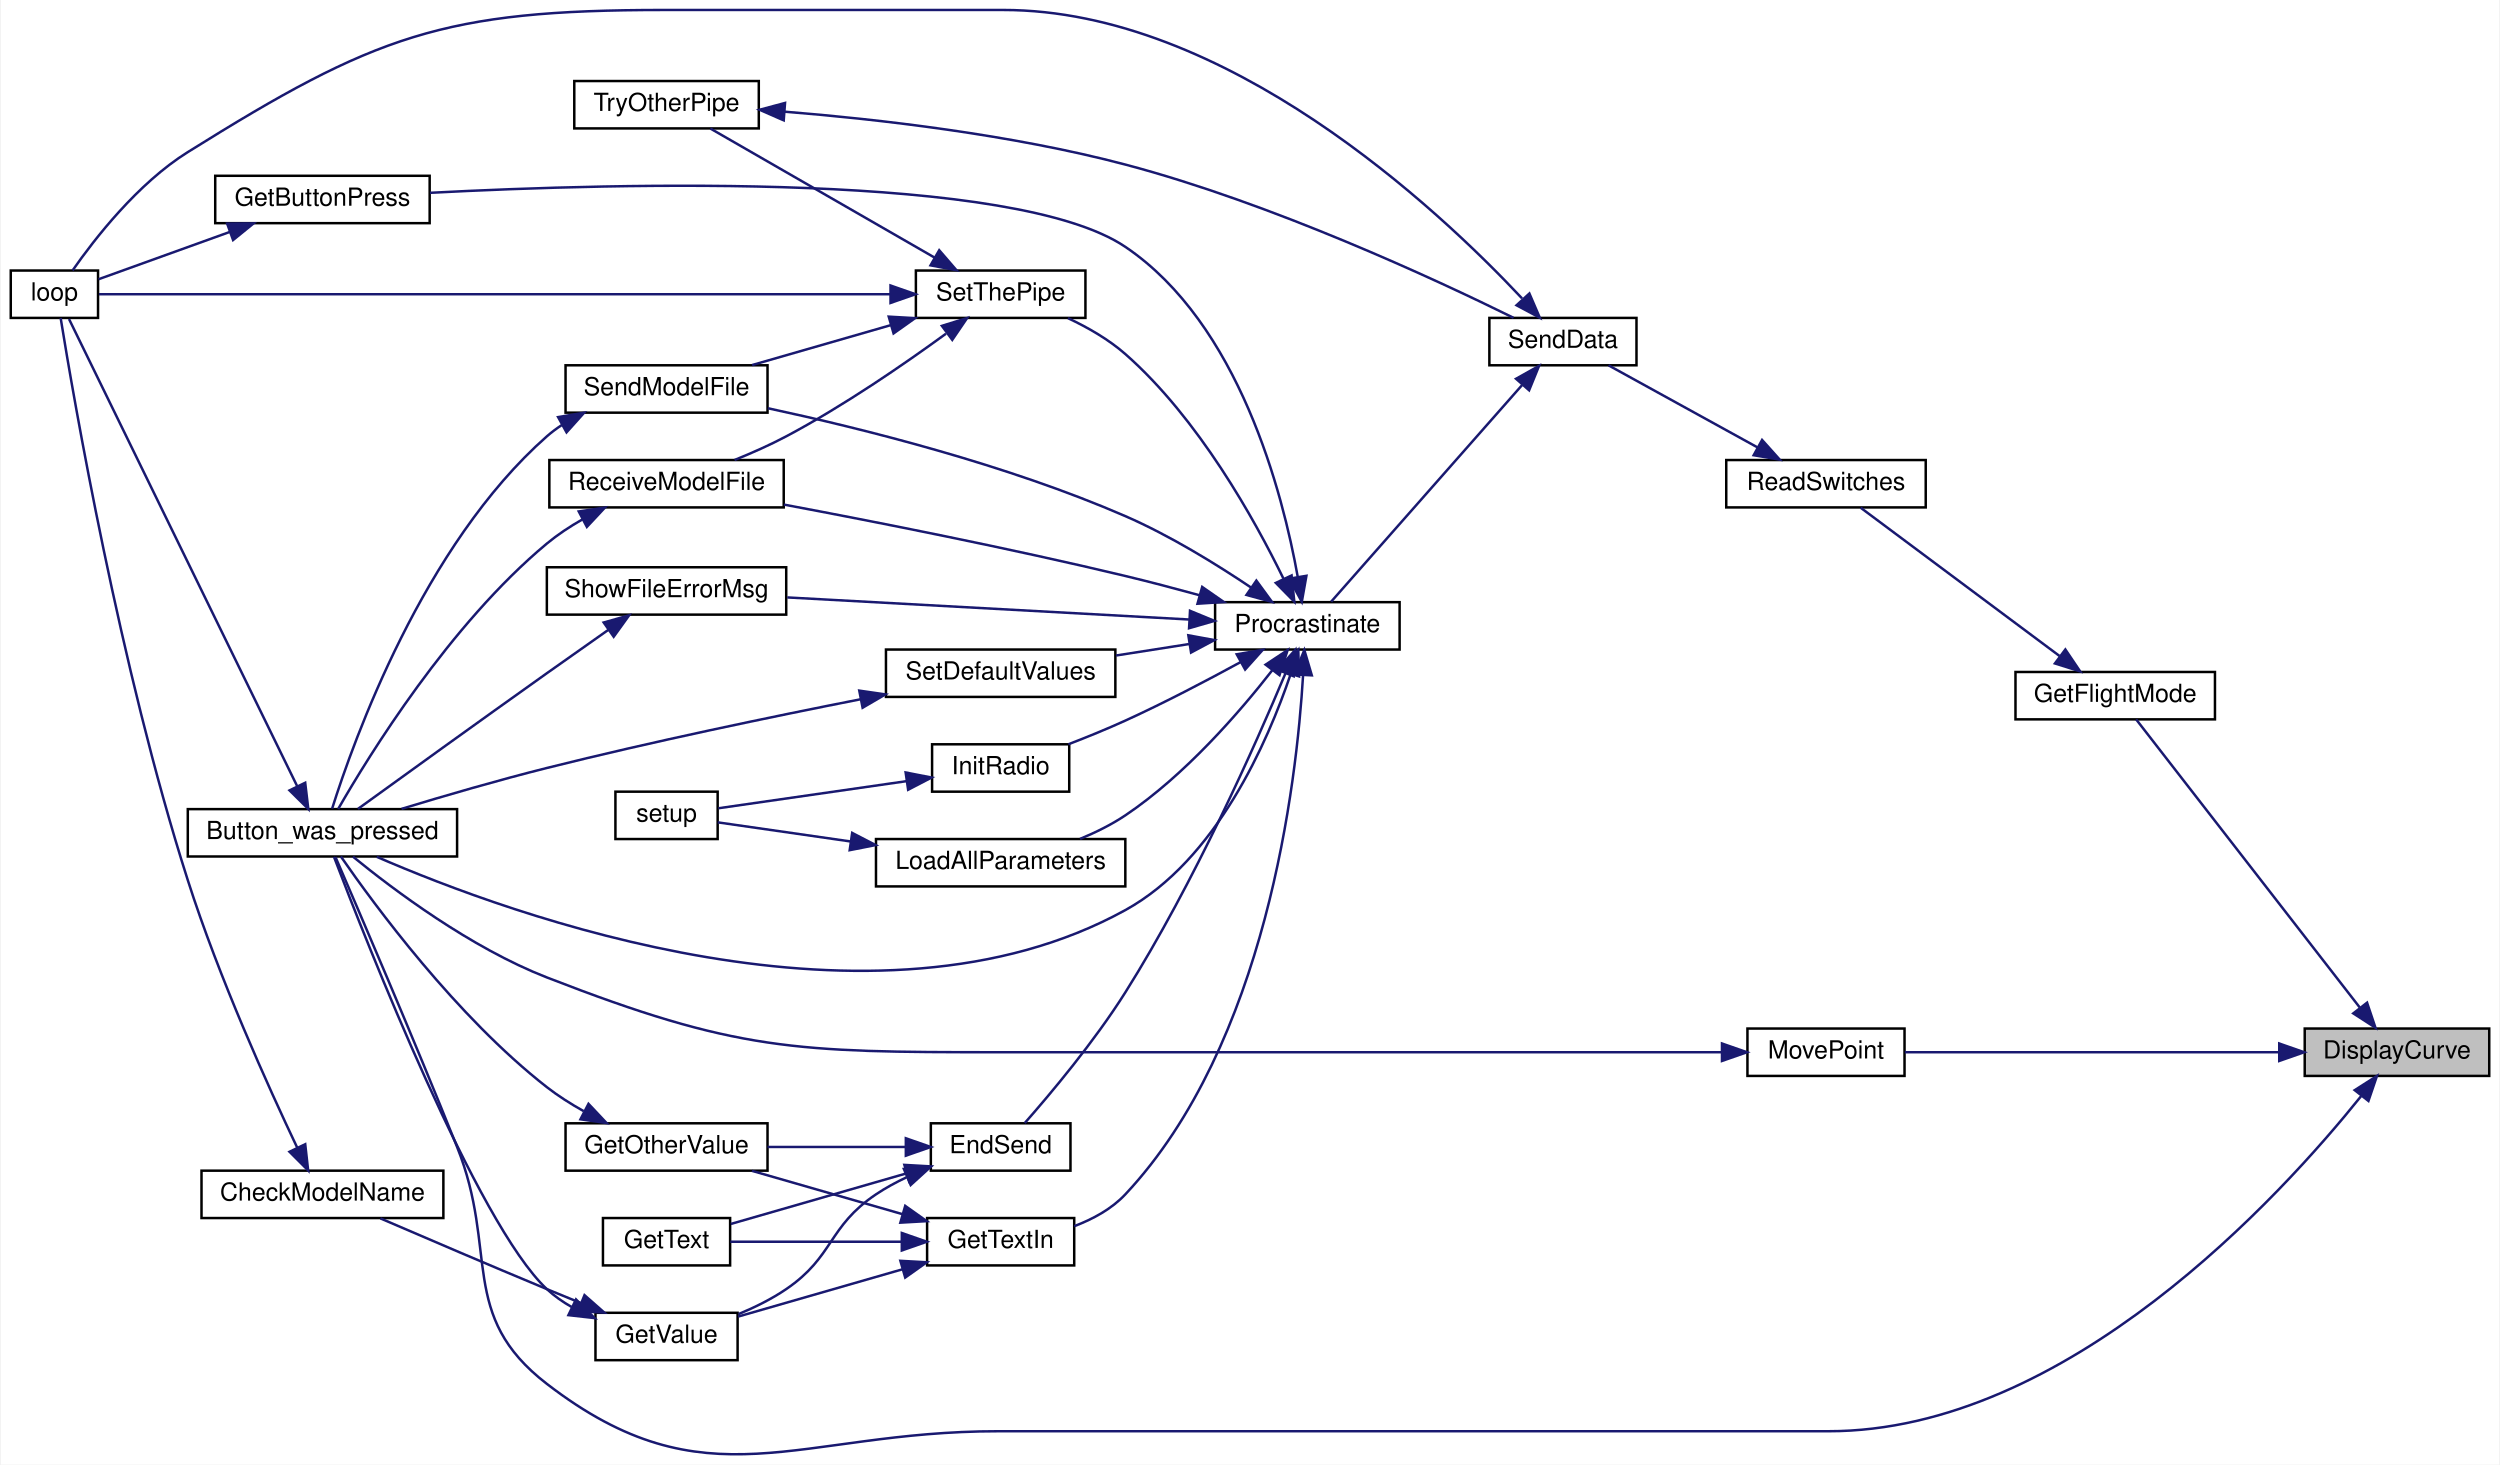
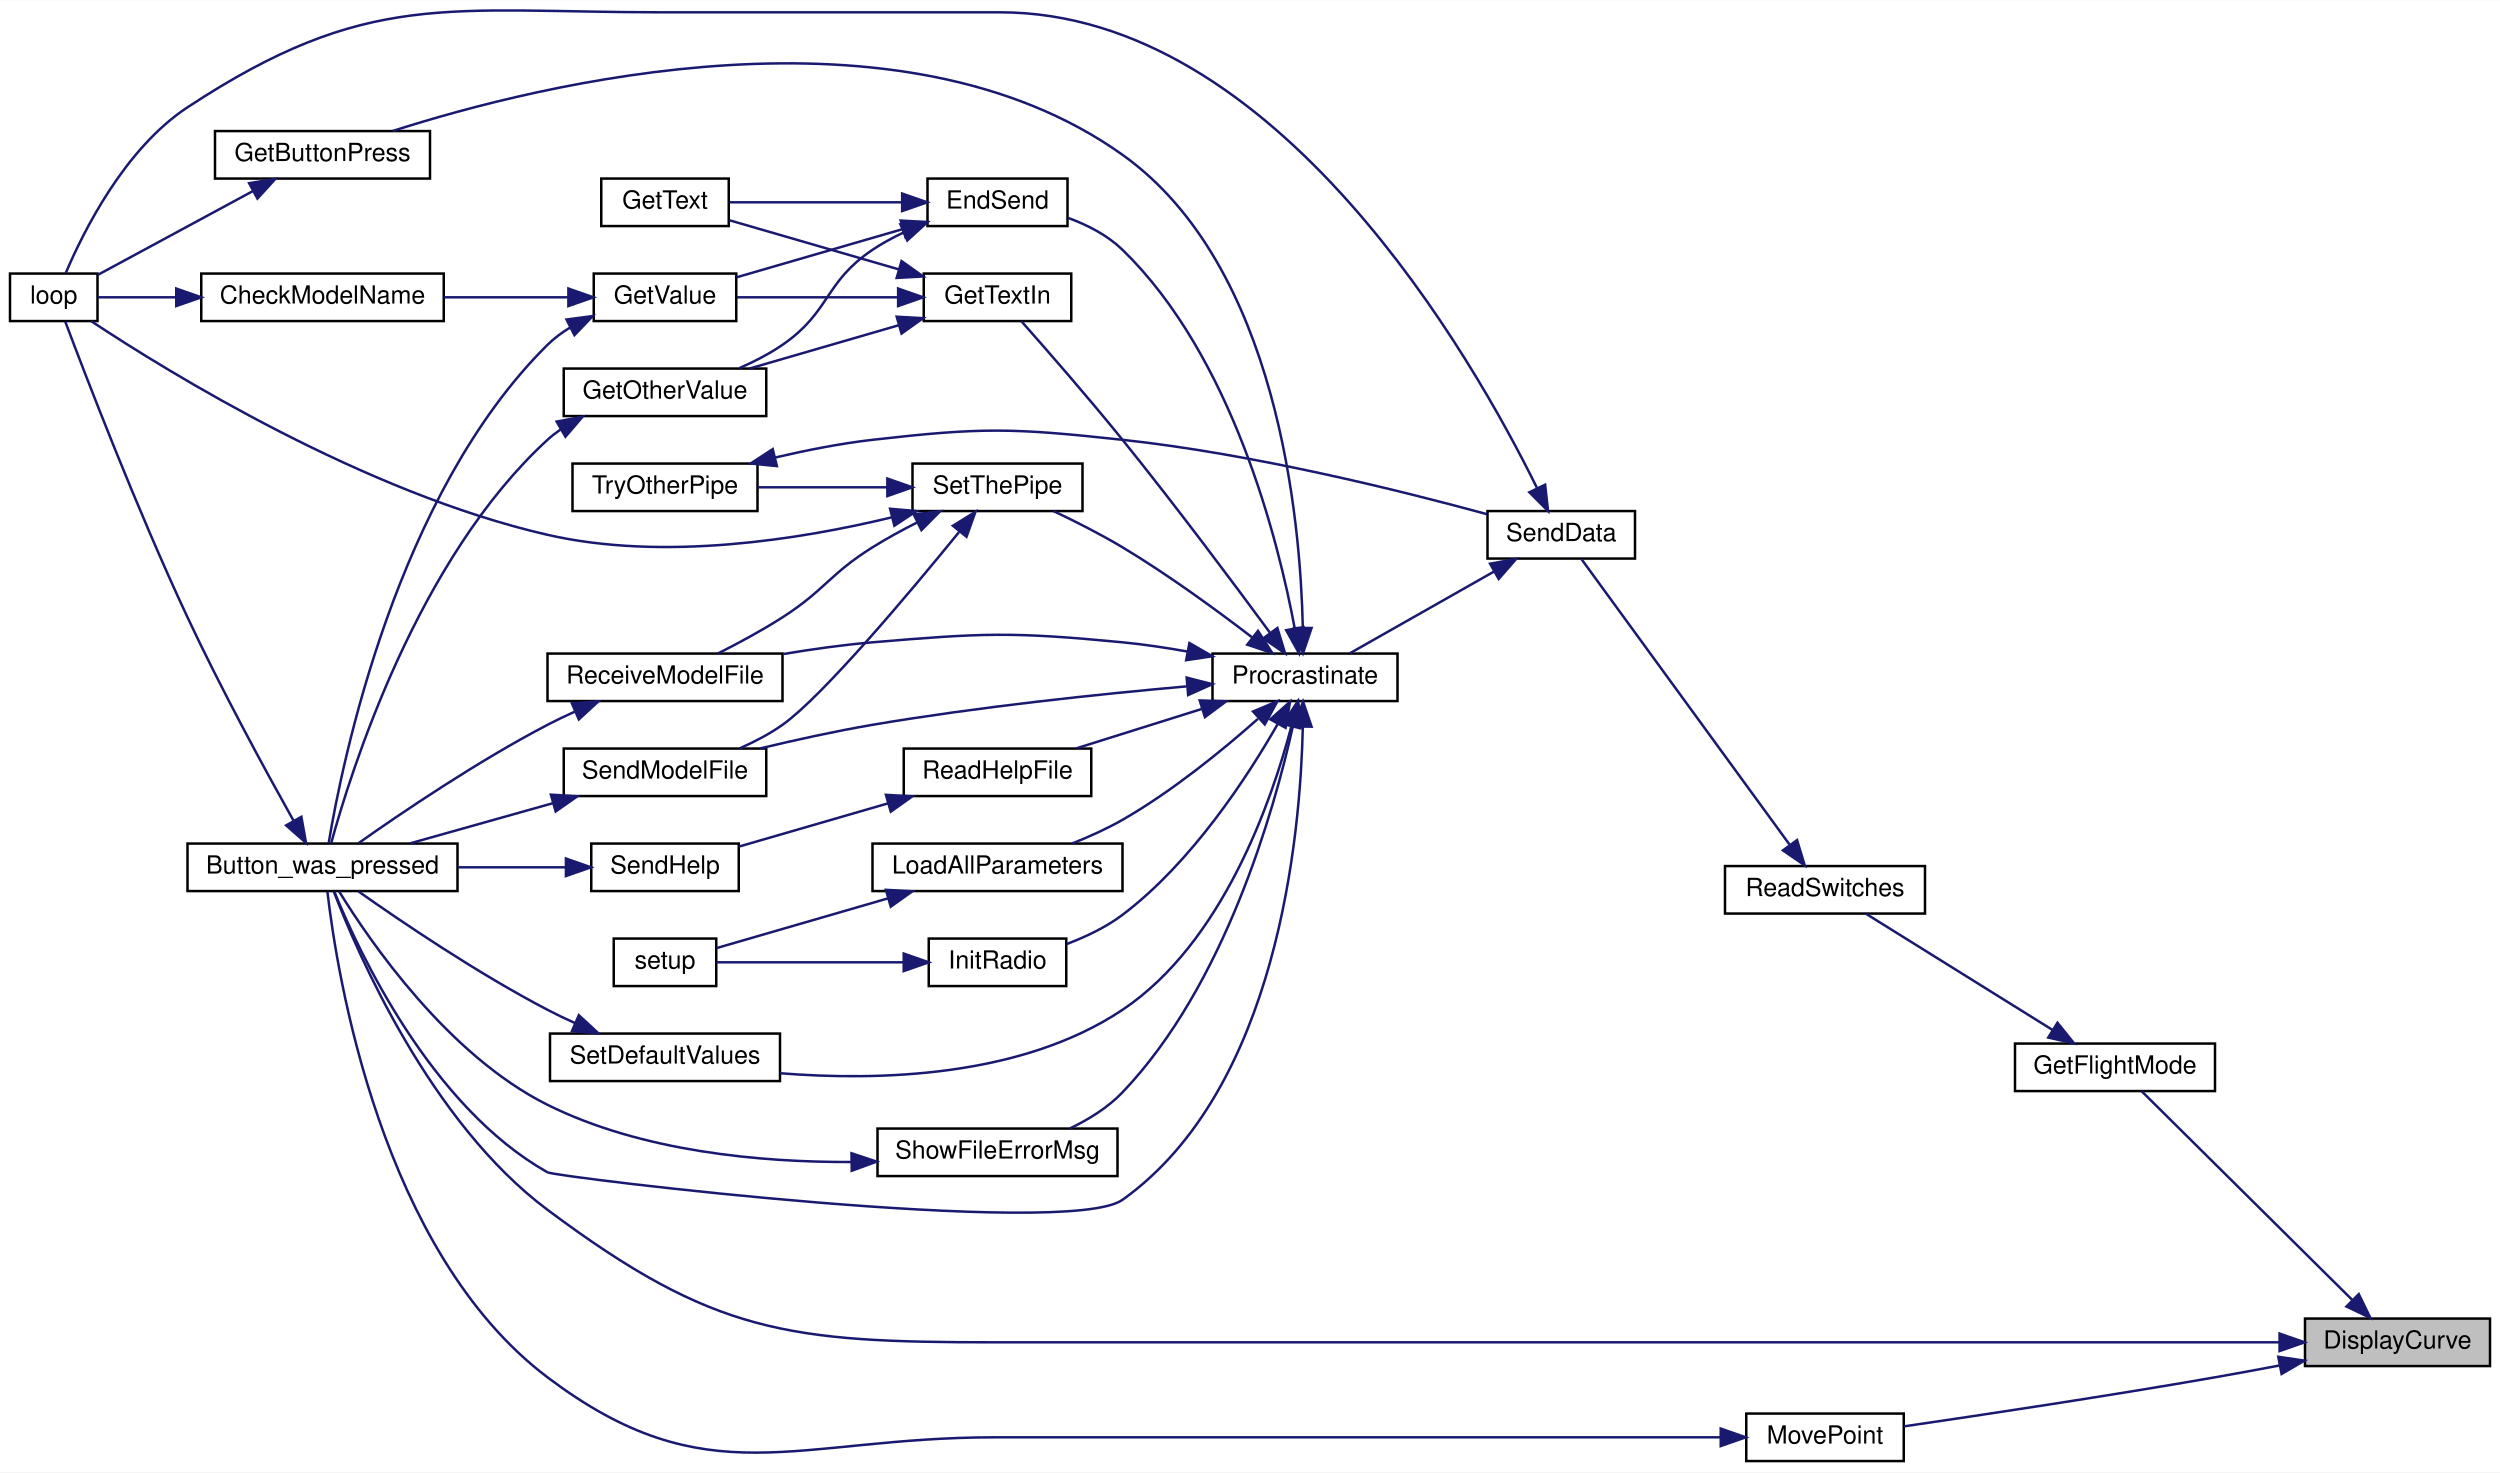
- <svg xmlns="http://www.w3.org/2000/svg" xmlns:xlink="http://www.w3.org/1999/xlink" width="1002pt" height="587pt" viewBox="0.00 0.00 1002.00 587.37">
-   <g id="graph0" class="graph" transform="scale(1 1) rotate(0) translate(4 583.37)">
-     <polygon fill="white" stroke="transparent" points="-4,4 -4,-583.37 998,-583.37 998,4 -4,4" />
+ <svg xmlns="http://www.w3.org/2000/svg" xmlns:xlink="http://www.w3.org/1999/xlink" width="1000pt" height="589pt" viewBox="0.00 0.00 1000.00 588.85">
+   <g id="graph0" class="graph" transform="scale(1 1) rotate(0) translate(4 584.85)">
+     <polygon fill="white" stroke="transparent" points="-4,4 -4,-584.85 996,-584.85 996,4 -4,4" />
    <g id="node1" class="node">
      <g id="a_node1">
        <a xlink:title=" ">
-           <polygon fill="#bfbfbf" stroke="black" points="920,-151.87 920,-170.87 994,-170.87 994,-151.87 920,-151.87" />
-           <text text-anchor="middle" x="957" y="-158.87" font-family="Helvetica,sans-Serif" font-size="10.00">DisplayCurve</text>
+           <polygon fill="#bfbfbf" stroke="black" points="918,-38.5 918,-57.5 992,-57.5 992,-38.5 918,-38.5" />
+           <text text-anchor="middle" x="955" y="-45.5" font-family="Helvetica,sans-Serif" font-size="10.00">DisplayCurve</text>
        </a>
      </g>
    </g>
    <g id="node2" class="node">
      <g id="a_node2">
        <a xlink:href="_transmitter_code_2src_2main_8cpp.html#aed6c682ed45951f95e0b02cf6b570da2" target="_top" xlink:title=" ">
-           <polygon fill="white" stroke="black" points="71,-239.87 71,-258.87 179,-258.87 179,-239.87 71,-239.87" />
-           <text text-anchor="middle" x="125" y="-246.87" font-family="Helvetica,sans-Serif" font-size="10.00">Button_was_pressed</text>
+           <polygon fill="white" stroke="black" points="71,-228.5 71,-247.5 179,-247.5 179,-228.5 71,-228.5" />
+           <text text-anchor="middle" x="125" y="-235.5" font-family="Helvetica,sans-Serif" font-size="10.00">Button_was_pressed</text>
        </a>
      </g>
    </g>
    <g id="edge1" class="edge">
-       <path fill="none" stroke="midnightblue" d="M942.63,-143.78C910.53,-103.77 824.68,-9.37 729,-9.37 729,-9.37 729,-9.37 396,-9.37 315.11,-9.37 279.07,21 215,-28.37 179.24,-55.93 195.76,-81.44 179,-123.37 161.56,-167 139.39,-218.52 130.24,-239.62" />
-       <polygon fill="midnightblue" stroke="midnightblue" points="940.04,-146.16 948.97,-151.86 945.55,-141.83 940.04,-146.16" />
+       <path fill="none" stroke="midnightblue" d="M907.61,-48C861.73,-48 789.52,-48 727,-48 727,-48 727,-48 394,-48 311.03,-48 281.49,-51.37 215,-101 168.18,-135.95 139.08,-203.36 129.5,-228.36" />
+       <polygon fill="midnightblue" stroke="midnightblue" points="907.83,-51.5 917.83,-48 907.83,-44.5 907.83,-51.5" />
    </g>
    <g id="node4" class="node">
      <g id="a_node4">
        <a xlink:href="_transmitter_code_2src_2main_8cpp.html#adf35f0ced7990f813a783d0ecd33bf64" target="_top" xlink:title=" ">
-           <polygon fill="white" stroke="black" points="804,-294.87 804,-313.87 884,-313.87 884,-294.87 804,-294.87" />
-           <text text-anchor="middle" x="844" y="-301.87" font-family="Helvetica,sans-Serif" font-size="10.00">GetFlightMode</text>
+           <polygon fill="white" stroke="black" points="802,-148.5 802,-167.5 882,-167.5 882,-148.5 802,-148.5" />
+           <text text-anchor="middle" x="842" y="-155.5" font-family="Helvetica,sans-Serif" font-size="10.00">GetFlightMode</text>
        </a>
      </g>
    </g>
    <g id="edge3" class="edge">
-       <path fill="none" stroke="midnightblue" d="M942.08,-179.3C918.31,-209.93 870.68,-271.28 852.39,-294.85" />
-       <polygon fill="midnightblue" stroke="midnightblue" points="945,-181.25 948.37,-171.2 939.47,-176.95 945,-181.25" />
-     </g>
-     <g id="node24" class="node">
-       <g id="a_node24">
+       <path fill="none" stroke="midnightblue" d="M936.9,-64.95C913.29,-88.34 871.5,-129.76 852.67,-148.42" />
+       <polygon fill="midnightblue" stroke="midnightblue" points="939.51,-67.29 944.15,-57.76 934.58,-62.31 939.51,-67.29" />
+     </g>
+     <g id="node26" class="node">
+       <g id="a_node26">
        <a xlink:href="_transmitter_code_2src_2main_8cpp.html#aad727ec0b0f9f34487a535eaa4a83172" target="_top" xlink:title="moves point very close to where user hit screen">
-           <polygon fill="white" stroke="black" points="696.5,-151.87 696.5,-170.87 759.5,-170.87 759.5,-151.87 696.5,-151.87" />
-           <text text-anchor="middle" x="728" y="-158.87" font-family="Helvetica,sans-Serif" font-size="10.00">MovePoint</text>
-         </a>
-       </g>
-     </g>
-     <g id="edge41" class="edge">
-       <path fill="none" stroke="midnightblue" d="M909.73,-161.37C864.91,-161.37 798.22,-161.37 759.63,-161.37" />
-       <polygon fill="midnightblue" stroke="midnightblue" points="909.78,-164.87 919.78,-161.37 909.78,-157.87 909.78,-164.87" />
+           <polygon fill="white" stroke="black" points="694.5,-0.5 694.5,-19.5 757.5,-19.5 757.5,-0.5 694.5,-0.5" />
+           <text text-anchor="middle" x="726" y="-7.5" font-family="Helvetica,sans-Serif" font-size="10.00">MovePoint</text>
+         </a>
+       </g>
+     </g>
+     <g id="edge44" class="edge">
+       <path fill="none" stroke="midnightblue" d="M907.9,-38.76C899.3,-37.12 890.39,-35.46 882,-34 838.95,-26.48 788.95,-18.96 757.64,-14.39" />
+       <polygon fill="midnightblue" stroke="midnightblue" points="907.31,-42.21 917.79,-40.68 908.64,-35.34 907.31,-42.21" />
    </g>
    <g id="node3" class="node">
      <g id="a_node3">
        <a xlink:href="_transmitter_code_2src_2main_8cpp.html#afe461d27b9c48d5921c00d521181f12f" target="_top" xlink:title=" ">
-           <polygon fill="white" stroke="black" points="0,-455.87 0,-474.87 35,-474.87 35,-455.87 0,-455.87" />
-           <text text-anchor="middle" x="17.5" y="-462.87" font-family="Helvetica,sans-Serif" font-size="10.00">loop</text>
+           <polygon fill="white" stroke="black" points="0,-456.5 0,-475.5 35,-475.5 35,-456.5 0,-456.5" />
+           <text text-anchor="middle" x="17.5" y="-463.5" font-family="Helvetica,sans-Serif" font-size="10.00">loop</text>
        </a>
      </g>
    </g>
    <g id="edge2" class="edge">
-       <path fill="none" stroke="midnightblue" d="M114.91,-267.98C93.37,-312.09 39.77,-421.82 23.36,-455.43" />
-       <polygon fill="midnightblue" stroke="midnightblue" points="118.09,-269.45 119.33,-258.93 111.8,-266.38 118.09,-269.45" />
+       <path fill="none" stroke="midnightblue" d="M113.39,-256.69C102.26,-276.57 84.55,-309.08 71,-338 50.71,-381.28 30.24,-434.62 22.13,-456.23" />
+       <polygon fill="midnightblue" stroke="midnightblue" points="116.55,-258.2 118.41,-247.77 110.45,-254.77 116.55,-258.2" />
    </g>
    <g id="node5" class="node">
      <g id="a_node5">
        <a xlink:href="_transmitter_code_2src_2main_8cpp.html#ab0af36f3442ad4f2d0b716c14c7d6085" target="_top" xlink:title=" ">
-           <polygon fill="white" stroke="black" points="688,-379.87 688,-398.87 768,-398.87 768,-379.87 688,-379.87" />
-           <text text-anchor="middle" x="728" y="-386.87" font-family="Helvetica,sans-Serif" font-size="10.00">ReadSwitches</text>
+           <polygon fill="white" stroke="black" points="686,-219.5 686,-238.5 766,-238.5 766,-219.5 686,-219.5" />
+           <text text-anchor="middle" x="726" y="-226.5" font-family="Helvetica,sans-Serif" font-size="10.00">ReadSwitches</text>
        </a>
      </g>
    </g>
    <g id="edge4" class="edge">
-       <path fill="none" stroke="midnightblue" d="M821.66,-320.28C798.22,-337.76 761.33,-365.26 741.92,-379.73" />
-       <polygon fill="midnightblue" stroke="midnightblue" points="824,-322.9 829.92,-314.12 819.81,-317.29 824,-322.9" />
+       <path fill="none" stroke="midnightblue" d="M817,-172.95C794.55,-186.93 761.68,-207.4 742.5,-219.35" />
+       <polygon fill="midnightblue" stroke="midnightblue" points="818.99,-175.83 825.63,-167.58 815.29,-169.89 818.99,-175.83" />
    </g>
    <g id="node6" class="node">
      <g id="a_node6">
        <a xlink:href="_radio_functions_8cpp.html#a3d7322e78f097d02d476f17a6306997c" target="_top" xlink:title=" ">
-           <polygon fill="white" stroke="black" points="593,-436.87 593,-455.87 652,-455.87 652,-436.87 593,-436.87" />
-           <text text-anchor="middle" x="622.5" y="-443.87" font-family="Helvetica,sans-Serif" font-size="10.00">SendData</text>
+           <polygon fill="white" stroke="black" points="591,-361.5 591,-380.5 650,-380.5 650,-361.5 591,-361.5" />
+           <text text-anchor="middle" x="620.5" y="-368.5" font-family="Helvetica,sans-Serif" font-size="10.00">SendData</text>
        </a>
      </g>
    </g>
    <g id="edge5" class="edge">
-       <path fill="none" stroke="midnightblue" d="M700.5,-403.96C681.73,-414.3 657.09,-427.87 640.8,-436.84" />
-       <polygon fill="midnightblue" stroke="midnightblue" points="702.37,-406.93 709.44,-399.04 698.99,-400.8 702.37,-406.93" />
+       <path fill="none" stroke="midnightblue" d="M711.77,-247.16C689.63,-277.52 645.85,-337.59 628.66,-361.17" />
+       <polygon fill="midnightblue" stroke="midnightblue" points="714.82,-248.9 717.89,-238.76 709.17,-244.78 714.82,-248.9" />
    </g>
    <g id="edge6" class="edge">
-       <path fill="none" stroke="midnightblue" d="M606.11,-463.69C572.31,-499.72 487.46,-579.37 398,-579.37 398,-579.37 398,-579.37 262,-579.37 173.41,-579.37 146.14,-569.3 71,-522.37 50.92,-509.83 33.63,-487.59 24.79,-474.92" />
-       <polygon fill="midnightblue" stroke="midnightblue" points="609.05,-465.67 613.23,-455.94 603.89,-460.94 609.05,-465.67" />
+       <path fill="none" stroke="midnightblue" d="M610.76,-389.82C585.45,-441.19 506.83,-580 396,-580 396,-580 396,-580 261,-580 174.88,-580 142.95,-589.33 71,-542 45.81,-525.43 29.31,-492.21 22.31,-475.73" />
+       <polygon fill="midnightblue" stroke="midnightblue" points="614.05,-391.05 615.22,-380.52 607.74,-388.02 614.05,-391.05" />
    </g>
    <g id="node7" class="node">
      <g id="a_node7">
        <a xlink:href="_radio_functions_8cpp.html#a760609a682300dfe6bfaac737fd4d5eb" target="_top" xlink:title=" ">
-           <polygon fill="white" stroke="black" points="483,-322.87 483,-341.87 557,-341.87 557,-322.87 483,-322.87" />
-           <text text-anchor="middle" x="520" y="-329.87" font-family="Helvetica,sans-Serif" font-size="10.00">Procrastinate</text>
+           <polygon fill="white" stroke="black" points="481,-304.5 481,-323.5 555,-323.5 555,-304.5 481,-304.5" />
+           <text text-anchor="middle" x="518" y="-311.5" font-family="Helvetica,sans-Serif" font-size="10.00">Procrastinate</text>
        </a>
      </g>
    </g>
    <g id="edge7" class="edge">
-       <path fill="none" stroke="midnightblue" d="M606.1,-428.91C584.66,-404.58 546.51,-361.31 529.55,-342.07" />
-       <polygon fill="midnightblue" stroke="midnightblue" points="603.69,-431.46 612.93,-436.65 608.94,-426.84 603.69,-431.46" />
+       <path fill="none" stroke="midnightblue" d="M593.52,-356.26C575.32,-345.95 551.54,-332.46 535.8,-323.53" />
+       <polygon fill="midnightblue" stroke="midnightblue" points="592.03,-359.44 602.45,-361.33 595.48,-353.35 592.03,-359.44" />
    </g>
    <g id="edge8" class="edge">
-       <path fill="none" stroke="midnightblue" d="M513.25,-312.86C504.14,-285.96 483.58,-238.53 447,-218.37 346.24,-162.83 200.4,-216.43 146.78,-239.74" />
-       <polygon fill="midnightblue" stroke="midnightblue" points="510.01,-314.21 516.37,-322.68 516.68,-312.09 510.01,-314.21" />
+       <path fill="none" stroke="midnightblue" d="M517.13,-294.25C516.21,-251.24 507.24,-149.39 445,-105 423.13,-89.4 218.44,-114.06 215,-116 168.39,-142.23 139.55,-204.13 129.75,-228.19" />
+       <polygon fill="midnightblue" stroke="midnightblue" points="513.63,-294.32 517.22,-304.29 520.63,-294.26 513.63,-294.32" />
    </g>
    <g id="node8" class="node">
      <g id="a_node8">
        <a xlink:href="_transmitter_code_2src_2main_8cpp.html#ad7b8aa834c87265667a5687b1787a1cc" target="_top" xlink:title=" ">
-           <polygon fill="white" stroke="black" points="369,-113.87 369,-132.87 425,-132.87 425,-113.87 369,-113.87" />
-           <text text-anchor="middle" x="397" y="-120.87" font-family="Helvetica,sans-Serif" font-size="10.00">EndSend</text>
+           <polygon fill="white" stroke="black" points="367,-494.5 367,-513.5 423,-513.5 423,-494.5 367,-494.5" />
+           <text text-anchor="middle" x="395" y="-501.5" font-family="Helvetica,sans-Serif" font-size="10.00">EndSend</text>
        </a>
      </g>
    </g>
    <g id="edge9" class="edge">
-       <path fill="none" stroke="midnightblue" d="M511.28,-313.45C499.24,-284.78 474.52,-229.06 447,-185.37 434.57,-165.64 417.04,-144.77 406.67,-132.98" />
-       <polygon fill="midnightblue" stroke="midnightblue" points="508.06,-314.81 515.12,-322.71 514.52,-312.13 508.06,-314.81" />
+       <path fill="none" stroke="midnightblue" d="M513.9,-333.51C507.37,-368.51 488.98,-442.26 445,-485 438.98,-490.85 430.96,-494.95 423.15,-497.8" />
+       <polygon fill="midnightblue" stroke="midnightblue" points="517.36,-334.05 515.63,-323.6 510.47,-332.86 517.36,-334.05" />
    </g>
    <g id="node13" class="node">
      <g id="a_node13">
        <a xlink:href="_transmitter_code_2src_2main_8cpp.html#acd96c3022716bba17005df2e6b3d0ed6" target="_top" xlink:title=" ">
-           <polygon fill="white" stroke="black" points="82,-493.87 82,-512.87 168,-512.87 168,-493.87 82,-493.87" />
-           <text text-anchor="middle" x="125" y="-500.87" font-family="Helvetica,sans-Serif" font-size="10.00">GetButtonPress</text>
+           <polygon fill="white" stroke="black" points="82,-513.5 82,-532.5 168,-532.5 168,-513.5 82,-513.5" />
+           <text text-anchor="middle" x="125" y="-520.5" font-family="Helvetica,sans-Serif" font-size="10.00">GetButtonPress</text>
        </a>
      </g>
    </g>
    <g id="edge17" class="edge">
-       <path fill="none" stroke="midnightblue" d="M516.15,-351.99C510.13,-385.6 492.66,-453.55 447,-484.37 402.64,-514.32 244.64,-510.06 168.13,-506.04" />
-       <polygon fill="midnightblue" stroke="midnightblue" points="519.63,-352.44 517.78,-342.01 512.72,-351.31 519.63,-352.44" />
+       <path fill="none" stroke="midnightblue" d="M517.13,-333.75C516.21,-376.76 507.24,-478.61 445,-523 355.27,-586.99 212.28,-551.5 153.06,-532.52" />
+       <polygon fill="midnightblue" stroke="midnightblue" points="520.63,-333.74 517.22,-323.71 513.63,-333.68 520.63,-333.74" />
    </g>
    <g id="node14" class="node">
      <g id="a_node14">
        <a xlink:href="_transmitter_code_2src_2main_8cpp.html#a6fe457db5d6bc71ccb447dee824abf6a" target="_top" xlink:title=" ">
-           <polygon fill="white" stroke="black" points="367.5,-75.87 367.5,-94.87 426.5,-94.87 426.5,-75.87 367.5,-75.87" />
-           <text text-anchor="middle" x="397" y="-82.87" font-family="Helvetica,sans-Serif" font-size="10.00">GetTextIn</text>
+           <polygon fill="white" stroke="black" points="365.5,-456.5 365.5,-475.5 424.5,-475.5 424.5,-456.5 365.5,-456.5" />
+           <text text-anchor="middle" x="395" y="-463.5" font-family="Helvetica,sans-Serif" font-size="10.00">GetTextIn</text>
        </a>
      </g>
    </g>
    <g id="edge19" class="edge">
-       <path fill="none" stroke="midnightblue" d="M518.29,-312.59C515.7,-269.18 503.57,-164.68 447,-104.37 441.51,-98.51 434,-94.44 426.51,-91.61" />
-       <polygon fill="midnightblue" stroke="midnightblue" points="514.8,-312.87 518.79,-322.68 521.79,-312.52 514.8,-312.87" />
+       <path fill="none" stroke="midnightblue" d="M504.05,-331.75C489.88,-351.02 466.33,-382.59 445,-409 431.23,-426.06 414.43,-445.27 404.51,-456.47" />
+       <polygon fill="midnightblue" stroke="midnightblue" points="506.95,-333.72 510.04,-323.59 501.3,-329.58 506.95,-333.72" />
    </g>
    <g id="node15" class="node">
      <g id="a_node15">
        <a xlink:href="_radio_functions_8cpp.html#a86ce6c54618629a61b8502786d2ce82c" target="_top" xlink:title=" ">
-           <polygon fill="white" stroke="black" points="369.5,-265.87 369.5,-284.87 424.5,-284.87 424.5,-265.87 369.5,-265.87" />
-           <text text-anchor="middle" x="397" y="-272.87" font-family="Helvetica,sans-Serif" font-size="10.00">InitRadio</text>
+           <polygon fill="white" stroke="black" points="367.5,-190.5 367.5,-209.5 422.5,-209.5 422.5,-190.5 367.5,-190.5" />
+           <text text-anchor="middle" x="395" y="-197.5" font-family="Helvetica,sans-Serif" font-size="10.00">InitRadio</text>
        </a>
      </g>
    </g>
    <g id="edge23" class="edge">
-       <path fill="none" stroke="midnightblue" d="M493.33,-317.89C479.74,-310.47 462.67,-301.52 447,-294.37 439.69,-291.04 431.62,-287.75 424.17,-284.88" />
-       <polygon fill="midnightblue" stroke="midnightblue" points="491.67,-320.97 502.11,-322.74 495.05,-314.85 491.67,-320.97" />
+       <path fill="none" stroke="midnightblue" d="M507.05,-295.26C494.95,-274.09 472.67,-239.87 445,-219 438.37,-214 430.26,-210.16 422.57,-207.27" />
+       <polygon fill="midnightblue" stroke="midnightblue" points="504.11,-297.18 512.02,-304.24 510.24,-293.79 504.11,-297.18" />
    </g>
    <g id="node17" class="node">
      <g id="a_node17">
        <a xlink:href="_transmitter_code_2src_2main_8cpp.html#a909acb7ed667a5cc9c4ec6191fc33e75" target="_top" xlink:title=" ">
-           <polygon fill="white" stroke="black" points="347,-227.87 347,-246.87 447,-246.87 447,-227.87 347,-227.87" />
-           <text text-anchor="middle" x="397" y="-234.87" font-family="Helvetica,sans-Serif" font-size="10.00">LoadAllParameters</text>
+           <polygon fill="white" stroke="black" points="345,-228.5 345,-247.5 445,-247.5 445,-228.5 345,-228.5" />
+           <text text-anchor="middle" x="395" y="-235.5" font-family="Helvetica,sans-Serif" font-size="10.00">LoadAllParameters</text>
        </a>
      </g>
    </g>
    <g id="edge25" class="edge">
-       <path fill="none" stroke="midnightblue" d="M506,-314.65C492.79,-297.7 470.9,-272.42 447,-256.37 441.47,-252.66 435.11,-249.52 428.84,-246.93" />
-       <polygon fill="midnightblue" stroke="midnightblue" points="503.25,-316.81 512.09,-322.66 508.83,-312.58 503.25,-316.81" />
+       <path fill="none" stroke="midnightblue" d="M499.18,-297.39C485.24,-285.03 464.94,-268.41 445,-257 438.74,-253.42 431.68,-250.24 424.91,-247.55" />
+       <polygon fill="midnightblue" stroke="midnightblue" points="497.22,-300.33 506.98,-304.44 501.91,-295.14 497.22,-300.33" />
    </g>
    <g id="node18" class="node">
      <g id="a_node18">
-         <a xlink:href="_transmitter_code_2src_2main_8cpp.html#ab7c9edf843c732d7fe296564f39bc0dc" target="_top" xlink:title="RECEIVE A MODEL FILE.">
-           <polygon fill="white" stroke="black" points="216,-379.87 216,-398.87 310,-398.87 310,-379.87 216,-379.87" />
-           <text text-anchor="middle" x="263" y="-386.87" font-family="Helvetica,sans-Serif" font-size="10.00">ReceiveModelFile</text>
+         <a xlink:href="_transmitter_code_2src_2main_8cpp.html#a1f216143939b915de657fd5a3b3afdd8" target="_top" xlink:title=" ">
+           <polygon fill="white" stroke="black" points="357.5,-266.5 357.5,-285.5 432.5,-285.5 432.5,-266.5 357.5,-266.5" />
+           <text text-anchor="middle" x="395" y="-273.5" font-family="Helvetica,sans-Serif" font-size="10.00">ReadHelpFile</text>
        </a>
      </g>
    </g>
    <g id="edge27" class="edge">
-       <path fill="none" stroke="midnightblue" d="M476.66,-344.67C466.95,-347.34 456.64,-350.06 447,-352.37 400.66,-363.48 347.2,-374.03 310.08,-381" />
-       <polygon fill="midnightblue" stroke="midnightblue" points="477.82,-347.98 486.51,-341.93 475.94,-341.24 477.82,-347.98" />
-     </g>
-     <g id="node19" class="node">
-       <g id="a_node19">
-         <a xlink:href="_transmitter_code_2src_2main_8cpp.html#a58c67a975068930341f0663e0a08c9d3" target="_top" xlink:title="SEND A MODEL FILE.">
-           <polygon fill="white" stroke="black" points="222.5,-417.87 222.5,-436.87 303.5,-436.87 303.5,-417.87 222.5,-417.87" />
-           <text text-anchor="middle" x="263" y="-424.87" font-family="Helvetica,sans-Serif" font-size="10.00">SendModelFile</text>
-         </a>
-       </g>
-     </g>
-     <g id="edge29" class="edge">
-       <path fill="none" stroke="midnightblue" d="M497.45,-347.72C483.57,-357.05 464.85,-368.61 447,-376.37 399.51,-397.02 341.44,-411.52 303.63,-419.65" />
-       <polygon fill="midnightblue" stroke="midnightblue" points="499.55,-350.53 505.81,-341.98 495.58,-344.76 499.55,-350.53" />
+       <path fill="none" stroke="midnightblue" d="M476.62,-301.32C460.27,-296.19 441.71,-290.36 426.52,-285.59" />
+       <polygon fill="midnightblue" stroke="midnightblue" points="475.88,-304.75 486.47,-304.41 477.97,-298.08 475.88,-304.75" />
    </g>
    <g id="node20" class="node">
      <g id="a_node20">
-         <a xlink:href="_transmitter_code_2src_2main_8cpp.html#acbd0460ea44a7d07e4d77878411febb4" target="_top" xlink:title=" ">
-           <polygon fill="white" stroke="black" points="351,-303.87 351,-322.87 443,-322.87 443,-303.87 351,-303.87" />
-           <text text-anchor="middle" x="397" y="-310.87" font-family="Helvetica,sans-Serif" font-size="10.00">SetDefaultValues</text>
-         </a>
-       </g>
-     </g>
-     <g id="edge31" class="edge">
-       <path fill="none" stroke="midnightblue" d="M472.53,-325.07C462.93,-323.57 452.84,-321.98 443.28,-320.48" />
-       <polygon fill="midnightblue" stroke="midnightblue" points="472.27,-328.58 482.7,-326.67 473.36,-321.66 472.27,-328.58" />
+         <a xlink:href="_transmitter_code_2src_2main_8cpp.html#ab7c9edf843c732d7fe296564f39bc0dc" target="_top" xlink:title="RECEIVE A MODEL FILE.">
+           <polygon fill="white" stroke="black" points="215,-304.5 215,-323.5 309,-323.5 309,-304.5 215,-304.5" />
+           <text text-anchor="middle" x="262" y="-311.5" font-family="Helvetica,sans-Serif" font-size="10.00">ReceiveModelFile</text>
+         </a>
+       </g>
+     </g>
+     <g id="edge30" class="edge">
+       <path fill="none" stroke="midnightblue" d="M471.04,-324.3C462.43,-325.84 453.47,-327.18 445,-328 400.76,-332.26 389.29,-331.75 345,-328 333.34,-327.01 320.85,-325.25 309.23,-323.3" />
+       <polygon fill="midnightblue" stroke="midnightblue" points="471.77,-327.72 480.94,-322.42 470.46,-320.85 471.77,-327.72" />
    </g>
    <g id="node21" class="node">
      <g id="a_node21">
-         <a xlink:href="_radio_functions_8cpp.html#a70dc6f8d2e5ccef6b8e4a2b9b0afb2ce" target="_top" xlink:title=" ">
-           <polygon fill="white" stroke="black" points="363,-455.87 363,-474.87 431,-474.87 431,-455.87 363,-455.87" />
-           <text text-anchor="middle" x="397" y="-462.87" font-family="Helvetica,sans-Serif" font-size="10.00">SetThePipe</text>
-         </a>
-       </g>
-     </g>
-     <g id="edge33" class="edge">
-       <path fill="none" stroke="midnightblue" d="M510.39,-351.36C498.85,-375.04 476.38,-415.54 447,-441.37 440.31,-447.25 431.93,-452.05 424,-455.77" />
-       <polygon fill="midnightblue" stroke="midnightblue" points="513.68,-352.59 514.78,-342.05 507.35,-349.6 513.68,-352.59" />
+         <a xlink:href="_transmitter_code_2src_2main_8cpp.html#a58c67a975068930341f0663e0a08c9d3" target="_top" xlink:title="SEND A MODEL FILE.">
+           <polygon fill="white" stroke="black" points="221.5,-266.5 221.5,-285.5 302.5,-285.5 302.5,-266.5 221.5,-266.5" />
+           <text text-anchor="middle" x="262" y="-273.5" font-family="Helvetica,sans-Serif" font-size="10.00">SendModelFile</text>
+         </a>
+       </g>
+     </g>
+     <g id="edge32" class="edge">
+       <path fill="none" stroke="midnightblue" d="M470.61,-310.37C435.87,-307.28 387.27,-302.21 345,-295 330.16,-292.47 313.99,-288.9 299.96,-285.54" />
+       <polygon fill="midnightblue" stroke="midnightblue" points="470.66,-313.88 480.92,-311.26 471.26,-306.91 470.66,-313.88" />
+     </g>
+     <g id="node22" class="node">
+       <g id="a_node22">
+         <a xlink:href="_transmitter_code_2src_2main_8cpp.html#acbd0460ea44a7d07e4d77878411febb4" target="_top" xlink:title=" ">
+           <polygon fill="white" stroke="black" points="216,-152.5 216,-171.5 308,-171.5 308,-152.5 216,-152.5" />
+           <text text-anchor="middle" x="262" y="-159.5" font-family="Helvetica,sans-Serif" font-size="10.00">SetDefaultValues</text>
+         </a>
+       </g>
+     </g>
+     <g id="edge34" class="edge">
+       <path fill="none" stroke="midnightblue" d="M512.58,-294.47C504.67,-264.48 485.05,-207.77 445,-181 404.59,-153.98 347.48,-152.47 308.06,-155.63" />
+       <polygon fill="midnightblue" stroke="midnightblue" points="509.19,-295.33 514.98,-304.2 515.98,-293.65 509.19,-295.33" />
    </g>
    <g id="node23" class="node">
      <g id="a_node23">
+         <a xlink:href="_radio_functions_8cpp.html#a70dc6f8d2e5ccef6b8e4a2b9b0afb2ce" target="_top" xlink:title=" ">
+           <polygon fill="white" stroke="black" points="361,-380.5 361,-399.5 429,-399.5 429,-380.5 361,-380.5" />
+           <text text-anchor="middle" x="395" y="-387.5" font-family="Helvetica,sans-Serif" font-size="10.00">SetThePipe</text>
+         </a>
+       </g>
+     </g>
+     <g id="edge36" class="edge">
+       <path fill="none" stroke="midnightblue" d="M496.93,-329.91C482.83,-340.73 463.28,-355.03 445,-366 436.23,-371.26 426.14,-376.36 417.4,-380.49" />
+       <polygon fill="midnightblue" stroke="midnightblue" points="499.2,-332.58 504.95,-323.68 494.91,-327.05 499.2,-332.58" />
+     </g>
+     <g id="node25" class="node">
+       <g id="a_node25">
        <a xlink:href="_transmitter_code_2src_2main_8cpp.html#a1e7673fa1ef97d68711edd0da2abed9b" target="_top" xlink:title=" ">
-           <polygon fill="white" stroke="black" points="215,-336.87 215,-355.87 311,-355.87 311,-336.87 215,-336.87" />
-           <text text-anchor="middle" x="263" y="-343.87" font-family="Helvetica,sans-Serif" font-size="10.00">ShowFileErrorMsg</text>
-         </a>
-       </g>
-     </g>
-     <g id="edge39" class="edge">
-       <path fill="none" stroke="midnightblue" d="M472.51,-334.92C426.82,-337.43 357.44,-341.24 311.42,-343.77" />
-       <polygon fill="midnightblue" stroke="midnightblue" points="472.94,-338.4 482.74,-334.36 472.56,-331.42 472.94,-338.4" />
+           <polygon fill="white" stroke="black" points="347,-114.5 347,-133.5 443,-133.5 443,-114.5 347,-114.5" />
+           <text text-anchor="middle" x="395" y="-121.5" font-family="Helvetica,sans-Serif" font-size="10.00">ShowFileErrorMsg</text>
+         </a>
+       </g>
+     </g>
+     <g id="edge42" class="edge">
+       <path fill="none" stroke="midnightblue" d="M513.17,-294.49C505.64,-260.71 485.93,-190.87 445,-148 439.18,-141.9 431.48,-137.14 423.92,-133.53" />
+       <polygon fill="midnightblue" stroke="midnightblue" points="509.79,-295.4 515.27,-304.47 516.64,-293.96 509.79,-295.4" />
    </g>
    <g id="node9" class="node">
      <g id="a_node9">
        <a xlink:href="_transmitter_code_2src_2main_8cpp.html#ac8919b32f9c38cc65c7b93cae664acfb" target="_top" xlink:title=" ">
-           <polygon fill="white" stroke="black" points="222.5,-113.87 222.5,-132.87 303.5,-132.87 303.5,-113.87 222.5,-113.87" />
-           <text text-anchor="middle" x="263" y="-120.87" font-family="Helvetica,sans-Serif" font-size="10.00">GetOtherValue</text>
+           <polygon fill="white" stroke="black" points="221.5,-418.5 221.5,-437.5 302.5,-437.5 302.5,-418.5 221.5,-418.5" />
+           <text text-anchor="middle" x="262" y="-425.5" font-family="Helvetica,sans-Serif" font-size="10.00">GetOtherValue</text>
        </a>
      </g>
    </g>
    <g id="edge10" class="edge">
-       <path fill="none" stroke="midnightblue" d="M358.72,-123.37C341.49,-123.37 321.01,-123.37 303.52,-123.37" />
-       <polygon fill="midnightblue" stroke="midnightblue" points="358.97,-126.87 368.97,-123.37 358.97,-119.87 358.97,-126.87" />
+       <path fill="none" stroke="midnightblue" d="M357.31,-491.87C353.01,-489.84 348.81,-487.56 345,-485 325.68,-472.03 328.17,-460.18 309,-447 303.73,-443.38 297.66,-440.26 291.7,-437.66" />
+       <polygon fill="midnightblue" stroke="midnightblue" points="356.18,-495.19 366.75,-495.88 358.91,-488.74 356.18,-495.19" />
    </g>
    <g id="node10" class="node">
      <g id="a_node10">
        <a xlink:href="_transmitter_code_2src_2main_8cpp.html#a8e271ca29dc3c90bcf0e465b41bd71ff" target="_top" xlink:title=" ">
-           <polygon fill="white" stroke="black" points="237.5,-75.87 237.5,-94.87 288.5,-94.87 288.5,-75.87 237.5,-75.87" />
-           <text text-anchor="middle" x="263" y="-82.87" font-family="Helvetica,sans-Serif" font-size="10.00">GetText</text>
+           <polygon fill="white" stroke="black" points="236.5,-494.5 236.5,-513.5 287.5,-513.5 287.5,-494.5 236.5,-494.5" />
+           <text text-anchor="middle" x="262" y="-501.5" font-family="Helvetica,sans-Serif" font-size="10.00">GetText</text>
        </a>
      </g>
    </g>
    <g id="edge12" class="edge">
-       <path fill="none" stroke="midnightblue" d="M359.1,-112.75C336.64,-106.28 308.57,-98.2 288.77,-92.5" />
-       <polygon fill="midnightblue" stroke="midnightblue" points="358.39,-116.19 368.97,-115.59 360.33,-109.46 358.39,-116.19" />
+       <path fill="none" stroke="midnightblue" d="M356.82,-504C334.75,-504 307.37,-504 287.89,-504" />
+       <polygon fill="midnightblue" stroke="midnightblue" points="356.86,-507.5 366.86,-504 356.86,-500.5 356.86,-507.5" />
    </g>
    <g id="node11" class="node">
      <g id="a_node11">
        <a xlink:href="_transmitter_code_2src_2main_8cpp.html#ad957c44f88874b35bd11323a86408e59" target="_top" xlink:title=" ">
-           <polygon fill="white" stroke="black" points="234.5,-37.87 234.5,-56.87 291.5,-56.87 291.5,-37.87 234.5,-37.87" />
-           <text text-anchor="middle" x="263" y="-44.87" font-family="Helvetica,sans-Serif" font-size="10.00">GetValue</text>
+           <polygon fill="white" stroke="black" points="233.5,-456.5 233.5,-475.5 290.5,-475.5 290.5,-456.5 233.5,-456.5" />
+           <text text-anchor="middle" x="262" y="-463.5" font-family="Helvetica,sans-Serif" font-size="10.00">GetValue</text>
        </a>
      </g>
    </g>
    <g id="edge13" class="edge">
-       <path fill="none" stroke="midnightblue" d="M359.31,-111.24C355.01,-109.21 350.81,-106.93 347,-104.37 327.68,-91.4 330.22,-79.47 311,-66.37 305.18,-62.4 298.41,-59.06 291.85,-56.34" />
-       <polygon fill="midnightblue" stroke="midnightblue" points="358.18,-114.56 368.75,-115.25 360.91,-108.11 358.18,-114.56" />
+       <path fill="none" stroke="midnightblue" d="M357.23,-493.33C336.07,-487.2 309.94,-479.62 290.56,-473.99" />
+       <polygon fill="midnightblue" stroke="midnightblue" points="356.28,-496.7 366.86,-496.13 358.23,-489.98 356.28,-496.7" />
    </g>
    <g id="edge11" class="edge">
-       <path fill="none" stroke="midnightblue" d="M229.77,-137.74C224.63,-140.61 219.51,-143.85 215,-147.37 178.69,-175.71 145.81,-220.45 132.39,-239.86" />
-       <polygon fill="midnightblue" stroke="midnightblue" points="231.7,-140.68 238.96,-132.97 228.47,-134.47 231.7,-140.68" />
+       <path fill="none" stroke="midnightblue" d="M220.34,-413.22C218.45,-411.92 216.66,-410.52 215,-409 162.91,-361.32 136.23,-276.07 128.45,-247.57" />
+       <polygon fill="midnightblue" stroke="midnightblue" points="218.66,-416.29 229.07,-418.27 222.17,-410.23 218.66,-416.29" />
    </g>
    <g id="edge14" class="edge">
-       <path fill="none" stroke="midnightblue" d="M224.97,-59.18C221.36,-61.23 217.96,-63.61 215,-66.37 186.98,-92.53 142.52,-205.83 129.62,-239.74" />
-       <polygon fill="midnightblue" stroke="midnightblue" points="226.69,-62.24 234.18,-54.74 223.65,-55.93 226.69,-62.24" />
+       <path fill="none" stroke="midnightblue" d="M224.07,-453.93C220.77,-451.94 217.68,-449.65 215,-447 154.72,-387.37 132.92,-280.48 127.48,-247.78" />
+       <polygon fill="midnightblue" stroke="midnightblue" points="222.61,-457.12 233.12,-458.51 225.77,-450.87 222.61,-457.12" />
    </g>
    <g id="node12" class="node">
      <g id="a_node12">
        <a xlink:href="_transmitter_code_2src_2main_8cpp.html#a984cb52354a84c45e9e41f396a1c5e92" target="_top" xlink:title=" ">
-           <polygon fill="white" stroke="black" points="76.5,-94.87 76.5,-113.87 173.5,-113.87 173.5,-94.87 76.5,-94.87" />
-           <text text-anchor="middle" x="125" y="-101.87" font-family="Helvetica,sans-Serif" font-size="10.00">CheckModelName</text>
+           <polygon fill="white" stroke="black" points="76.5,-456.5 76.5,-475.5 173.5,-475.5 173.5,-456.5 76.5,-456.5" />
+           <text text-anchor="middle" x="125" y="-463.5" font-family="Helvetica,sans-Serif" font-size="10.00">CheckModelName</text>
        </a>
      </g>
    </g>
    <g id="edge15" class="edge">
-       <path fill="none" stroke="midnightblue" d="M228.75,-60.72C224.12,-62.6 219.44,-64.53 215,-66.37 192.19,-75.85 166.23,-86.97 148.26,-94.72" />
-       <polygon fill="midnightblue" stroke="midnightblue" points="230.1,-63.95 238.05,-56.95 227.47,-57.46 230.1,-63.95" />
+       <path fill="none" stroke="midnightblue" d="M223.16,-466C207.77,-466 189.82,-466 173.56,-466" />
+       <polygon fill="midnightblue" stroke="midnightblue" points="223.36,-469.5 233.35,-466 223.35,-462.5 223.36,-469.5" />
    </g>
    <g id="edge16" class="edge">
-       <path fill="none" stroke="midnightblue" d="M114.89,-123.08C103.36,-147.34 83.5,-191.2 71,-230.37 43.67,-315.99 25.22,-423.55 20.01,-455.81" />
-       <polygon fill="midnightblue" stroke="midnightblue" points="118.1,-124.48 119.27,-113.95 111.79,-121.45 118.1,-124.48" />
+       <path fill="none" stroke="midnightblue" d="M66.43,-466C55,-466 43.88,-466 35.22,-466" />
+       <polygon fill="midnightblue" stroke="midnightblue" points="66.5,-469.5 76.5,-466 66.5,-462.5 66.5,-469.5" />
    </g>
    <g id="edge18" class="edge">
-       <path fill="none" stroke="midnightblue" d="M87.81,-490.34C69.97,-483.91 49.31,-476.47 35.22,-471.39" />
-       <polygon fill="midnightblue" stroke="midnightblue" points="86.78,-493.69 97.38,-493.78 89.16,-487.1 86.78,-493.69" />
+       <path fill="none" stroke="midnightblue" d="M97.08,-508.46C77.53,-497.89 51.7,-483.94 35.09,-474.96" />
+       <polygon fill="midnightblue" stroke="midnightblue" points="95.64,-511.66 106.1,-513.33 98.97,-505.5 95.64,-511.66" />
    </g>
    <g id="edge20" class="edge">
-       <path fill="none" stroke="midnightblue" d="M357.74,-96.39C338.59,-101.9 315.65,-108.5 297.25,-113.8" />
-       <polygon fill="midnightblue" stroke="midnightblue" points="358.72,-99.75 367.36,-93.62 356.78,-93.02 358.72,-99.75" />
+       <path fill="none" stroke="midnightblue" d="M355.44,-454.82C336.51,-449.32 313.93,-442.77 295.83,-437.52" />
+       <polygon fill="midnightblue" stroke="midnightblue" points="354.67,-458.24 365.25,-457.66 356.62,-451.51 354.67,-458.24" />
    </g>
    <g id="edge21" class="edge">
-       <path fill="none" stroke="midnightblue" d="M357.24,-85.37C335.05,-85.37 307.87,-85.37 288.59,-85.37" />
-       <polygon fill="midnightblue" stroke="midnightblue" points="357.36,-88.87 367.36,-85.37 357.36,-81.87 357.36,-88.87" />
+       <path fill="none" stroke="midnightblue" d="M355.57,-477.15C333.66,-483.5 306.84,-491.28 287.71,-496.83" />
+       <polygon fill="midnightblue" stroke="midnightblue" points="356.62,-480.49 365.25,-474.34 354.67,-473.76 356.62,-480.49" />
    </g>
    <g id="edge22" class="edge">
-       <path fill="none" stroke="midnightblue" d="M357.72,-74.35C336.59,-68.27 310.84,-60.86 291.68,-55.34" />
-       <polygon fill="midnightblue" stroke="midnightblue" points="356.78,-77.72 367.36,-77.13 358.72,-71 356.78,-77.72" />
+       <path fill="none" stroke="midnightblue" d="M355.18,-466C334.49,-466 309.52,-466 290.78,-466" />
+       <polygon fill="midnightblue" stroke="midnightblue" points="355.25,-469.5 365.25,-466 355.25,-462.5 355.25,-469.5" />
    </g>
    <g id="node16" class="node">
      <g id="a_node16">
        <a xlink:href="_transmitter_code_2src_2main_8cpp.html#a4fc01d736fe50cf5b977f755b675f11d" target="_top" xlink:title=" ">
-           <polygon fill="white" stroke="black" points="242.5,-246.87 242.5,-265.87 283.5,-265.87 283.5,-246.87 242.5,-246.87" />
-           <text text-anchor="middle" x="263" y="-253.87" font-family="Helvetica,sans-Serif" font-size="10.00">setup</text>
+           <polygon fill="white" stroke="black" points="241.5,-190.5 241.5,-209.5 282.5,-209.5 282.5,-190.5 241.5,-190.5" />
+           <text text-anchor="middle" x="262" y="-197.5" font-family="Helvetica,sans-Serif" font-size="10.00">setup</text>
        </a>
      </g>
    </g>
    <g id="edge24" class="edge">
-       <path fill="none" stroke="midnightblue" d="M359.28,-270.09C334.85,-266.57 303.7,-262.08 283.8,-259.22" />
-       <polygon fill="midnightblue" stroke="midnightblue" points="358.89,-273.57 369.29,-271.53 359.89,-266.64 358.89,-273.57" />
+       <path fill="none" stroke="midnightblue" d="M357.23,-200C333.03,-200 302.31,-200 282.65,-200" />
+       <polygon fill="midnightblue" stroke="midnightblue" points="357.49,-203.5 367.49,-200 357.49,-196.5 357.49,-203.5" />
    </g>
    <g id="edge26" class="edge">
-       <path fill="none" stroke="midnightblue" d="M336.91,-245.88C317.71,-248.64 297.72,-251.52 283.54,-253.56" />
-       <polygon fill="midnightblue" stroke="midnightblue" points="337.45,-249.33 346.85,-244.45 336.45,-242.41 337.45,-249.33" />
+       <path fill="none" stroke="midnightblue" d="M351.33,-225.62C328.19,-218.91 300.7,-210.94 282.6,-205.69" />
+       <polygon fill="midnightblue" stroke="midnightblue" points="350.36,-228.99 360.94,-228.41 352.31,-222.26 350.36,-228.99" />
+     </g>
+     <g id="node19" class="node">
+       <g id="a_node19">
+         <a xlink:href="_transmitter_code_2src_2main_8cpp.html#a038111bf598c53ad7b9a62ca45259356" target="_top" xlink:title=" ">
+           <polygon fill="white" stroke="black" points="232.5,-228.5 232.5,-247.5 291.5,-247.5 291.5,-228.5 232.5,-228.5" />
+           <text text-anchor="middle" x="262" y="-235.5" font-family="Helvetica,sans-Serif" font-size="10.00">SendHelp</text>
+         </a>
+       </g>
    </g>
    <g id="edge28" class="edge">
-       <path fill="none" stroke="midnightblue" d="M229.27,-375.07C224.25,-372.21 219.31,-368.96 215,-365.37 175.98,-332.89 143.61,-280.36 131.31,-258.93" />
-       <polygon fill="midnightblue" stroke="midnightblue" points="227.79,-378.25 238.28,-379.79 231.05,-372.05 227.79,-378.25" />
-     </g>
-     <g id="edge30" class="edge">
-       <path fill="none" stroke="midnightblue" d="M221.16,-413.01C218.98,-411.59 216.91,-410.05 215,-408.37 165.4,-364.66 137.47,-286.34 128.88,-259.06" />
-       <polygon fill="midnightblue" stroke="midnightblue" points="219.51,-416.1 229.96,-417.85 222.89,-409.97 219.51,-416.1" />
-     </g>
-     <g id="edge32" class="edge">
-       <path fill="none" stroke="midnightblue" d="M340.96,-302.96C304.96,-295.87 256.99,-285.9 215,-275.37 195.48,-270.48 173.81,-264.17 156.73,-258.98" />
-       <polygon fill="midnightblue" stroke="midnightblue" points="340.29,-306.4 350.78,-304.88 341.63,-299.53 340.29,-306.4" />
-     </g>
-     <g id="edge34" class="edge">
-       <path fill="none" stroke="midnightblue" d="M352.71,-465.37C269.61,-465.37 91.03,-465.37 35.4,-465.37" />
-       <polygon fill="midnightblue" stroke="midnightblue" points="352.83,-468.87 362.83,-465.37 352.83,-461.87 352.83,-468.87" />
+       <path fill="none" stroke="midnightblue" d="M351.33,-263.62C331.76,-257.94 309.07,-251.37 291.6,-246.3" />
+       <polygon fill="midnightblue" stroke="midnightblue" points="350.36,-266.99 360.94,-266.41 352.31,-260.26 350.36,-266.99" />
+     </g>
+     <g id="edge29" class="edge">
+       <path fill="none" stroke="midnightblue" d="M222.07,-238C208.68,-238 193.44,-238 179.11,-238" />
+       <polygon fill="midnightblue" stroke="midnightblue" points="222.37,-241.5 232.37,-238 222.37,-234.5 222.37,-241.5" />
+     </g>
+     <g id="edge31" class="edge">
+       <path fill="none" stroke="midnightblue" d="M226.02,-300.32C222.26,-298.62 218.52,-296.84 215,-295 187.02,-280.41 156.46,-259.69 139.42,-247.67" />
+       <polygon fill="midnightblue" stroke="midnightblue" points="224.75,-303.59 235.32,-304.34 227.53,-297.16 224.75,-303.59" />
+     </g>
+     <g id="edge33" class="edge">
+       <path fill="none" stroke="midnightblue" d="M217.24,-263.68C198.69,-258.46 177.4,-252.47 160.06,-247.59" />
+       <polygon fill="midnightblue" stroke="midnightblue" points="216.36,-267.07 226.93,-266.41 218.26,-260.33 216.36,-267.07" />
    </g>
    <g id="edge35" class="edge">
-       <path fill="none" stroke="midnightblue" d="M375.09,-449.56C358.33,-437.34 333.91,-420.52 311,-408.37 304.47,-404.91 297.16,-401.67 290.29,-398.89" />
-       <polygon fill="midnightblue" stroke="midnightblue" points="373.43,-452.69 383.55,-455.82 377.59,-447.06 373.43,-452.69" />
-     </g>
-     <g id="edge36" class="edge">
-       <path fill="none" stroke="midnightblue" d="M352.96,-452.98C334.88,-447.78 314.18,-441.82 297.3,-436.96" />
-       <polygon fill="midnightblue" stroke="midnightblue" points="352.11,-456.38 362.69,-455.78 354.05,-449.65 352.11,-456.38" />
-     </g>
-     <g id="node22" class="node">
-       <g id="a_node22">
+       <path fill="none" stroke="midnightblue" d="M226.02,-175.68C222.26,-177.38 218.52,-179.16 215,-181 187.02,-195.59 156.46,-216.31 139.42,-228.33" />
+       <polygon fill="midnightblue" stroke="midnightblue" points="227.53,-178.84 235.32,-171.66 224.75,-172.41 227.53,-178.84" />
+     </g>
+     <g id="edge37" class="edge">
+       <path fill="none" stroke="midnightblue" d="M352.77,-378C316.19,-369.16 261.5,-360.35 215,-371 141.5,-387.84 63.53,-435.9 32.46,-456.47" />
+       <polygon fill="midnightblue" stroke="midnightblue" points="352.03,-381.43 362.58,-380.48 353.75,-374.64 352.03,-381.43" />
+     </g>
+     <g id="edge38" class="edge">
+       <path fill="none" stroke="midnightblue" d="M362.78,-375.91C356.76,-372.86 350.59,-369.49 345,-366 327.81,-355.26 326.05,-348.95 309,-338 300.81,-332.74 291.35,-327.65 283.14,-323.52" />
+       <polygon fill="midnightblue" stroke="midnightblue" points="361.5,-379.17 372.02,-380.41 364.57,-372.88 361.5,-379.17" />
+     </g>
+     <g id="edge39" class="edge">
+       <path fill="none" stroke="midnightblue" d="M379.65,-372.14C359.94,-347.92 325.08,-306.39 309,-295 303.78,-291.3 297.74,-288.16 291.78,-285.55" />
+       <polygon fill="midnightblue" stroke="midnightblue" points="377.16,-374.62 386.17,-380.19 382.6,-370.21 377.16,-374.62" />
+     </g>
+     <g id="node24" class="node">
+       <g id="a_node24">
        <a xlink:href="_radio_functions_8cpp.html#a7051e235b8f694c6b01bb5edf3925dc7" target="_top" xlink:title=" ">
-           <polygon fill="white" stroke="black" points="226,-531.87 226,-550.87 300,-550.87 300,-531.87 226,-531.87" />
-           <text text-anchor="middle" x="263" y="-538.87" font-family="Helvetica,sans-Serif" font-size="10.00">TryOtherPipe</text>
-         </a>
-       </g>
-     </g>
-     <g id="edge37" class="edge">
-       <path fill="none" stroke="midnightblue" d="M370.55,-480.03C344.02,-495.3 303.22,-518.79 280.58,-531.82" />
-       <polygon fill="midnightblue" stroke="midnightblue" points="372.36,-483.02 379.28,-475 368.87,-476.95 372.36,-483.02" />
-     </g>
-     <g id="edge38" class="edge">
-       <path fill="none" stroke="midnightblue" d="M310.38,-538.58C347.76,-535.55 401.41,-529.42 447,-517.37 505.81,-501.82 571.28,-471.39 602.69,-455.91" />
-       <polygon fill="midnightblue" stroke="midnightblue" points="310,-535.1 300.29,-539.35 310.53,-542.08 310,-535.1" />
+           <polygon fill="white" stroke="black" points="225,-380.5 225,-399.5 299,-399.5 299,-380.5 225,-380.5" />
+           <text text-anchor="middle" x="262" y="-387.5" font-family="Helvetica,sans-Serif" font-size="10.00">TryOtherPipe</text>
+         </a>
+       </g>
    </g>
    <g id="edge40" class="edge">
-       <path fill="none" stroke="midnightblue" d="M239.68,-330.78C231.86,-325.29 223.03,-319.08 215,-313.37 188.01,-294.19 156.59,-271.52 139.24,-258.96" />
-       <polygon fill="midnightblue" stroke="midnightblue" points="237.79,-333.72 247.99,-336.59 241.8,-327.99 237.79,-333.72" />
-     </g>
-     <g id="edge42" class="edge">
-       <path fill="none" stroke="midnightblue" d="M686.28,-161.37C644.72,-161.37 578.37,-161.37 521,-161.37 521,-161.37 521,-161.37 396,-161.37 314.46,-161.37 291,-161.82 215,-191.37 184.4,-203.27 153.33,-226.66 137.23,-239.81" />
-       <polygon fill="midnightblue" stroke="midnightblue" points="686.29,-164.87 696.29,-161.37 686.29,-157.87 686.29,-164.87" />
+       <path fill="none" stroke="midnightblue" d="M350.87,-390C334.17,-390 315.26,-390 299.27,-390" />
+       <polygon fill="midnightblue" stroke="midnightblue" points="350.94,-393.5 360.94,-390 350.94,-386.5 350.94,-393.5" />
+     </g>
+     <g id="edge41" class="edge">
+       <path fill="none" stroke="midnightblue" d="M305.93,-401.88C318.42,-404.81 332.17,-407.53 345,-409 389.16,-414.05 400.81,-413.76 445,-409 497.1,-403.39 556.46,-388.63 590.79,-379.24" />
+       <polygon fill="midnightblue" stroke="midnightblue" points="306.76,-398.48 296.21,-399.51 305.09,-405.28 306.76,-398.48" />
+     </g>
+     <g id="edge43" class="edge">
+       <path fill="none" stroke="midnightblue" d="M336.63,-120.12C300.03,-119.98 252.59,-124.29 215,-143 175.14,-162.84 143.92,-208.4 131.65,-228.35" />
+       <polygon fill="midnightblue" stroke="midnightblue" points="336.6,-123.62 346.65,-120.27 336.7,-116.62 336.6,-123.62" />
+     </g>
+     <g id="edge45" class="edge">
+       <path fill="none" stroke="midnightblue" d="M684.28,-10C642.72,-10 576.37,-10 519,-10 519,-10 519,-10 394,-10 313.73,-10 279.08,14.34 215,-34 148.37,-84.27 130.82,-194.94 126.96,-228.3" />
+       <polygon fill="midnightblue" stroke="midnightblue" points="684.29,-13.5 694.29,-10 684.29,-6.5 684.29,-13.5" />
    </g>
  </g>
</svg>
